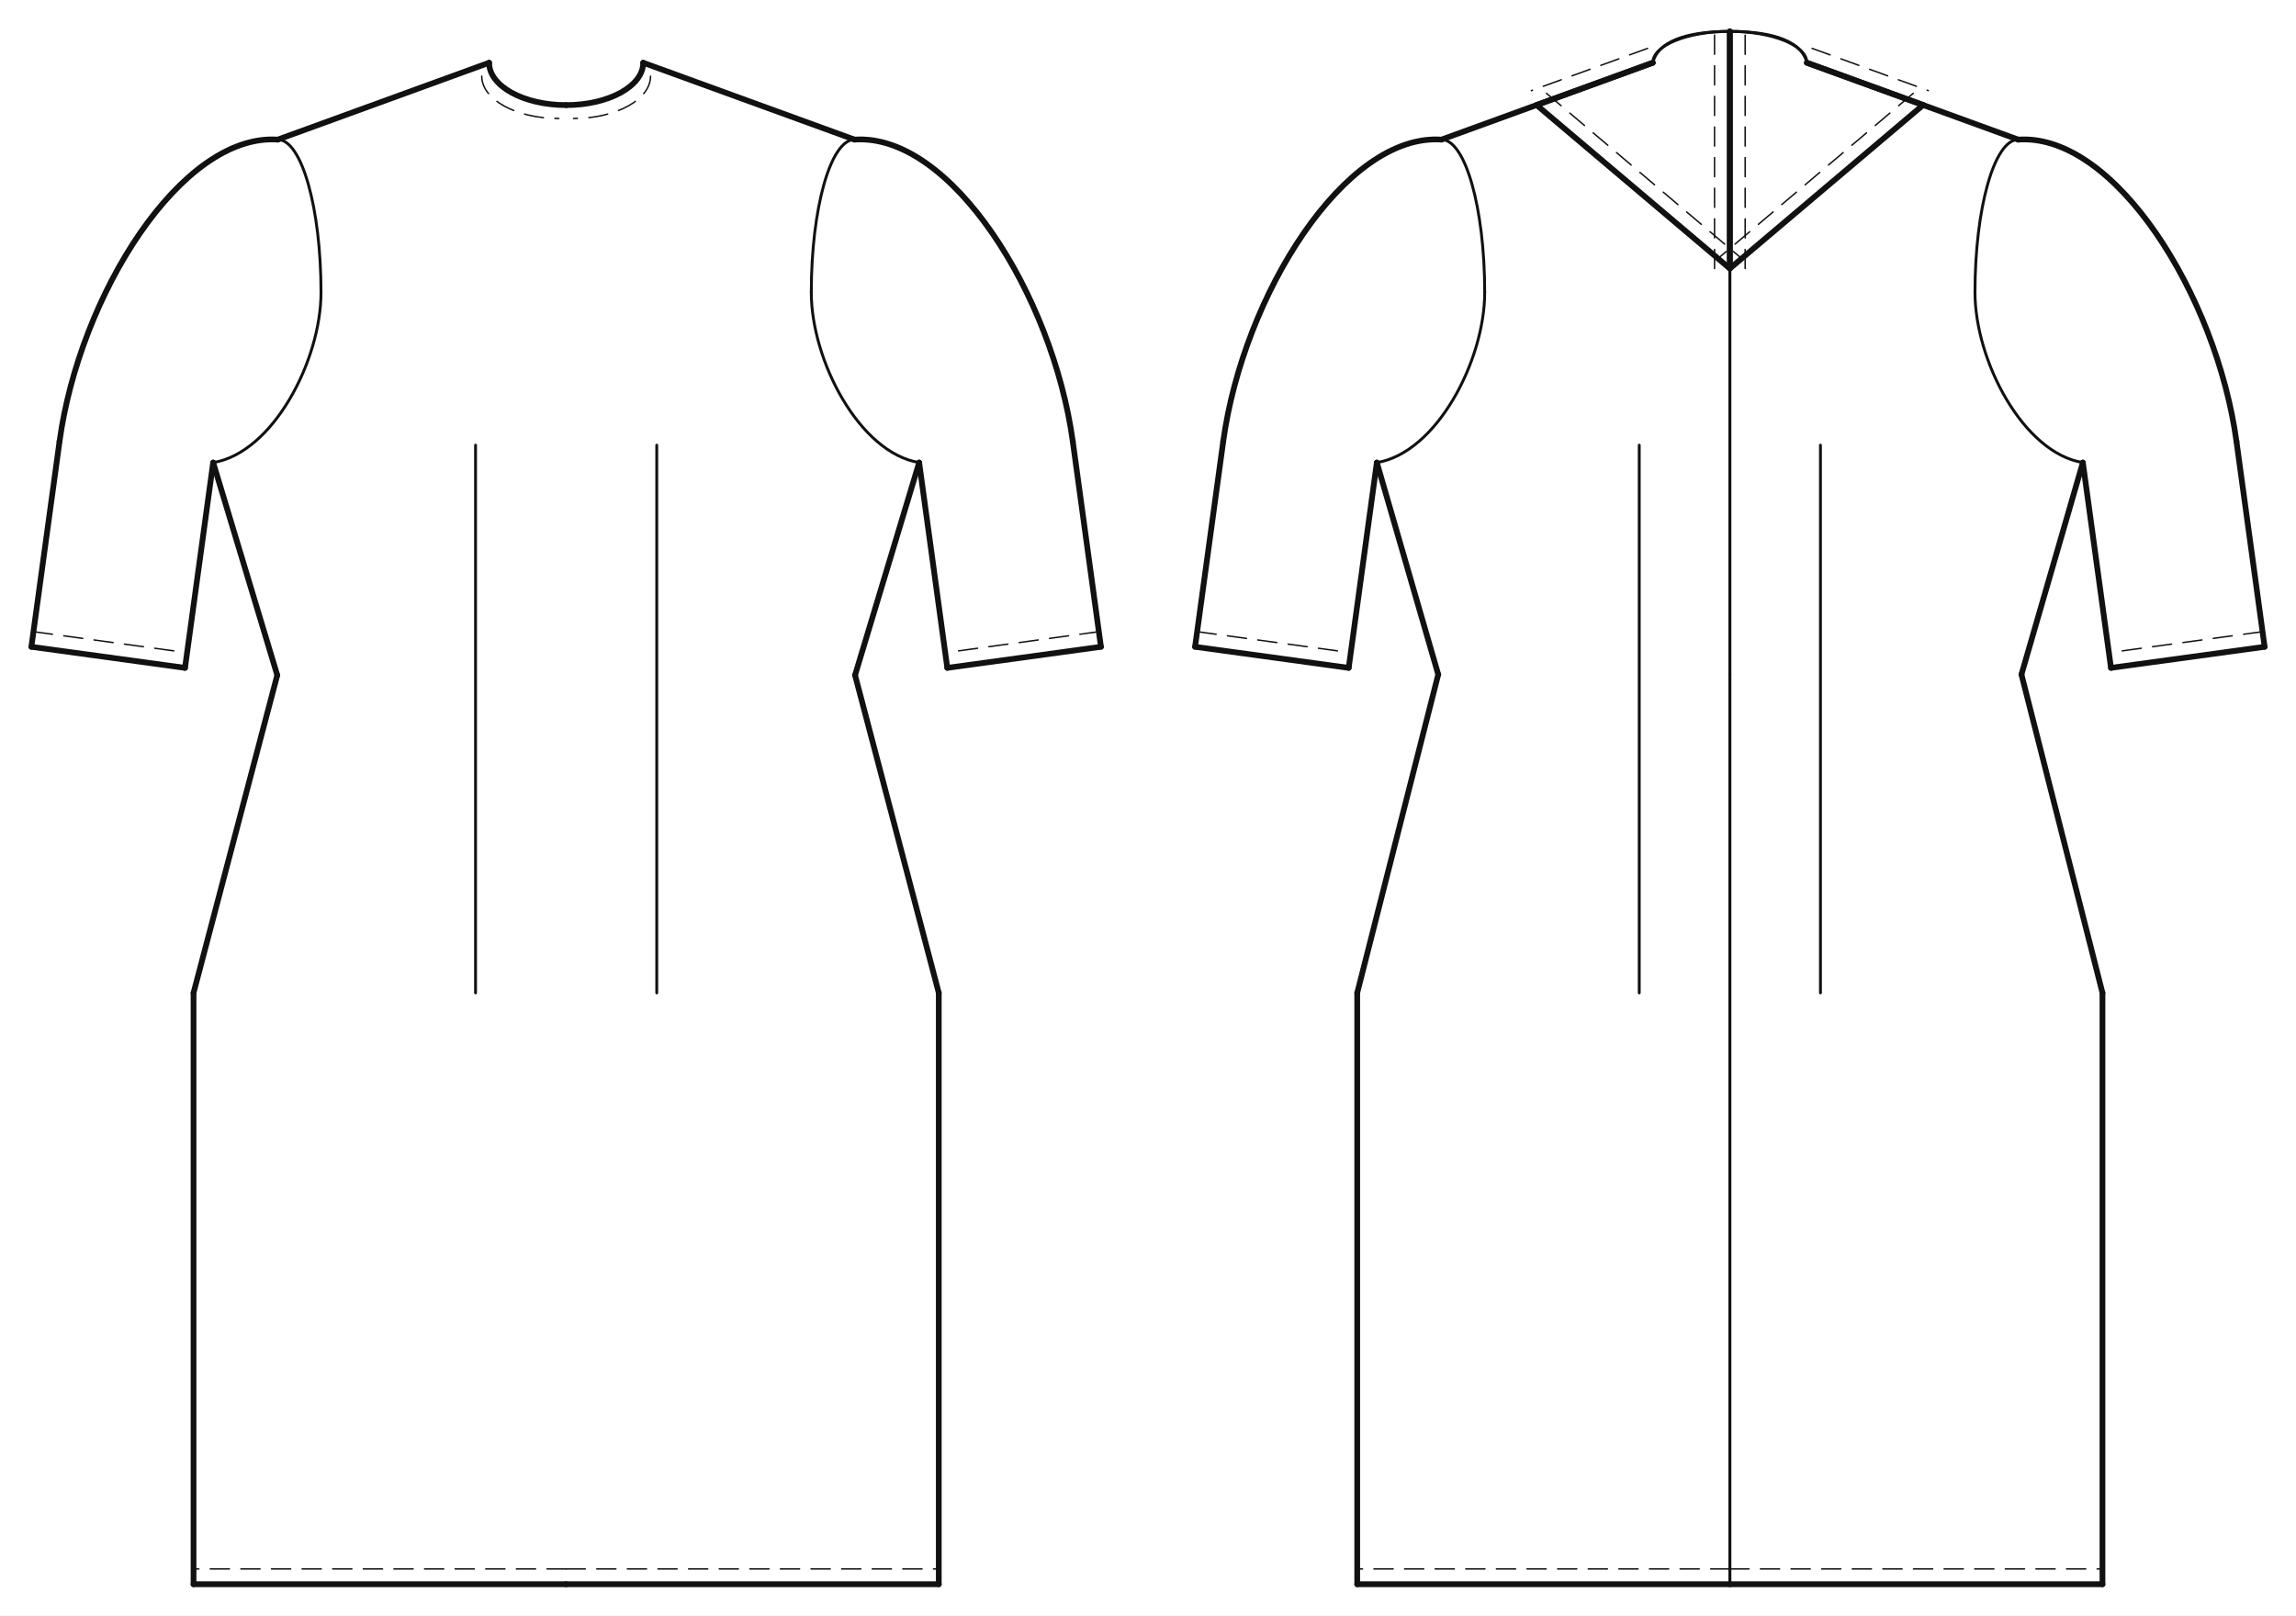
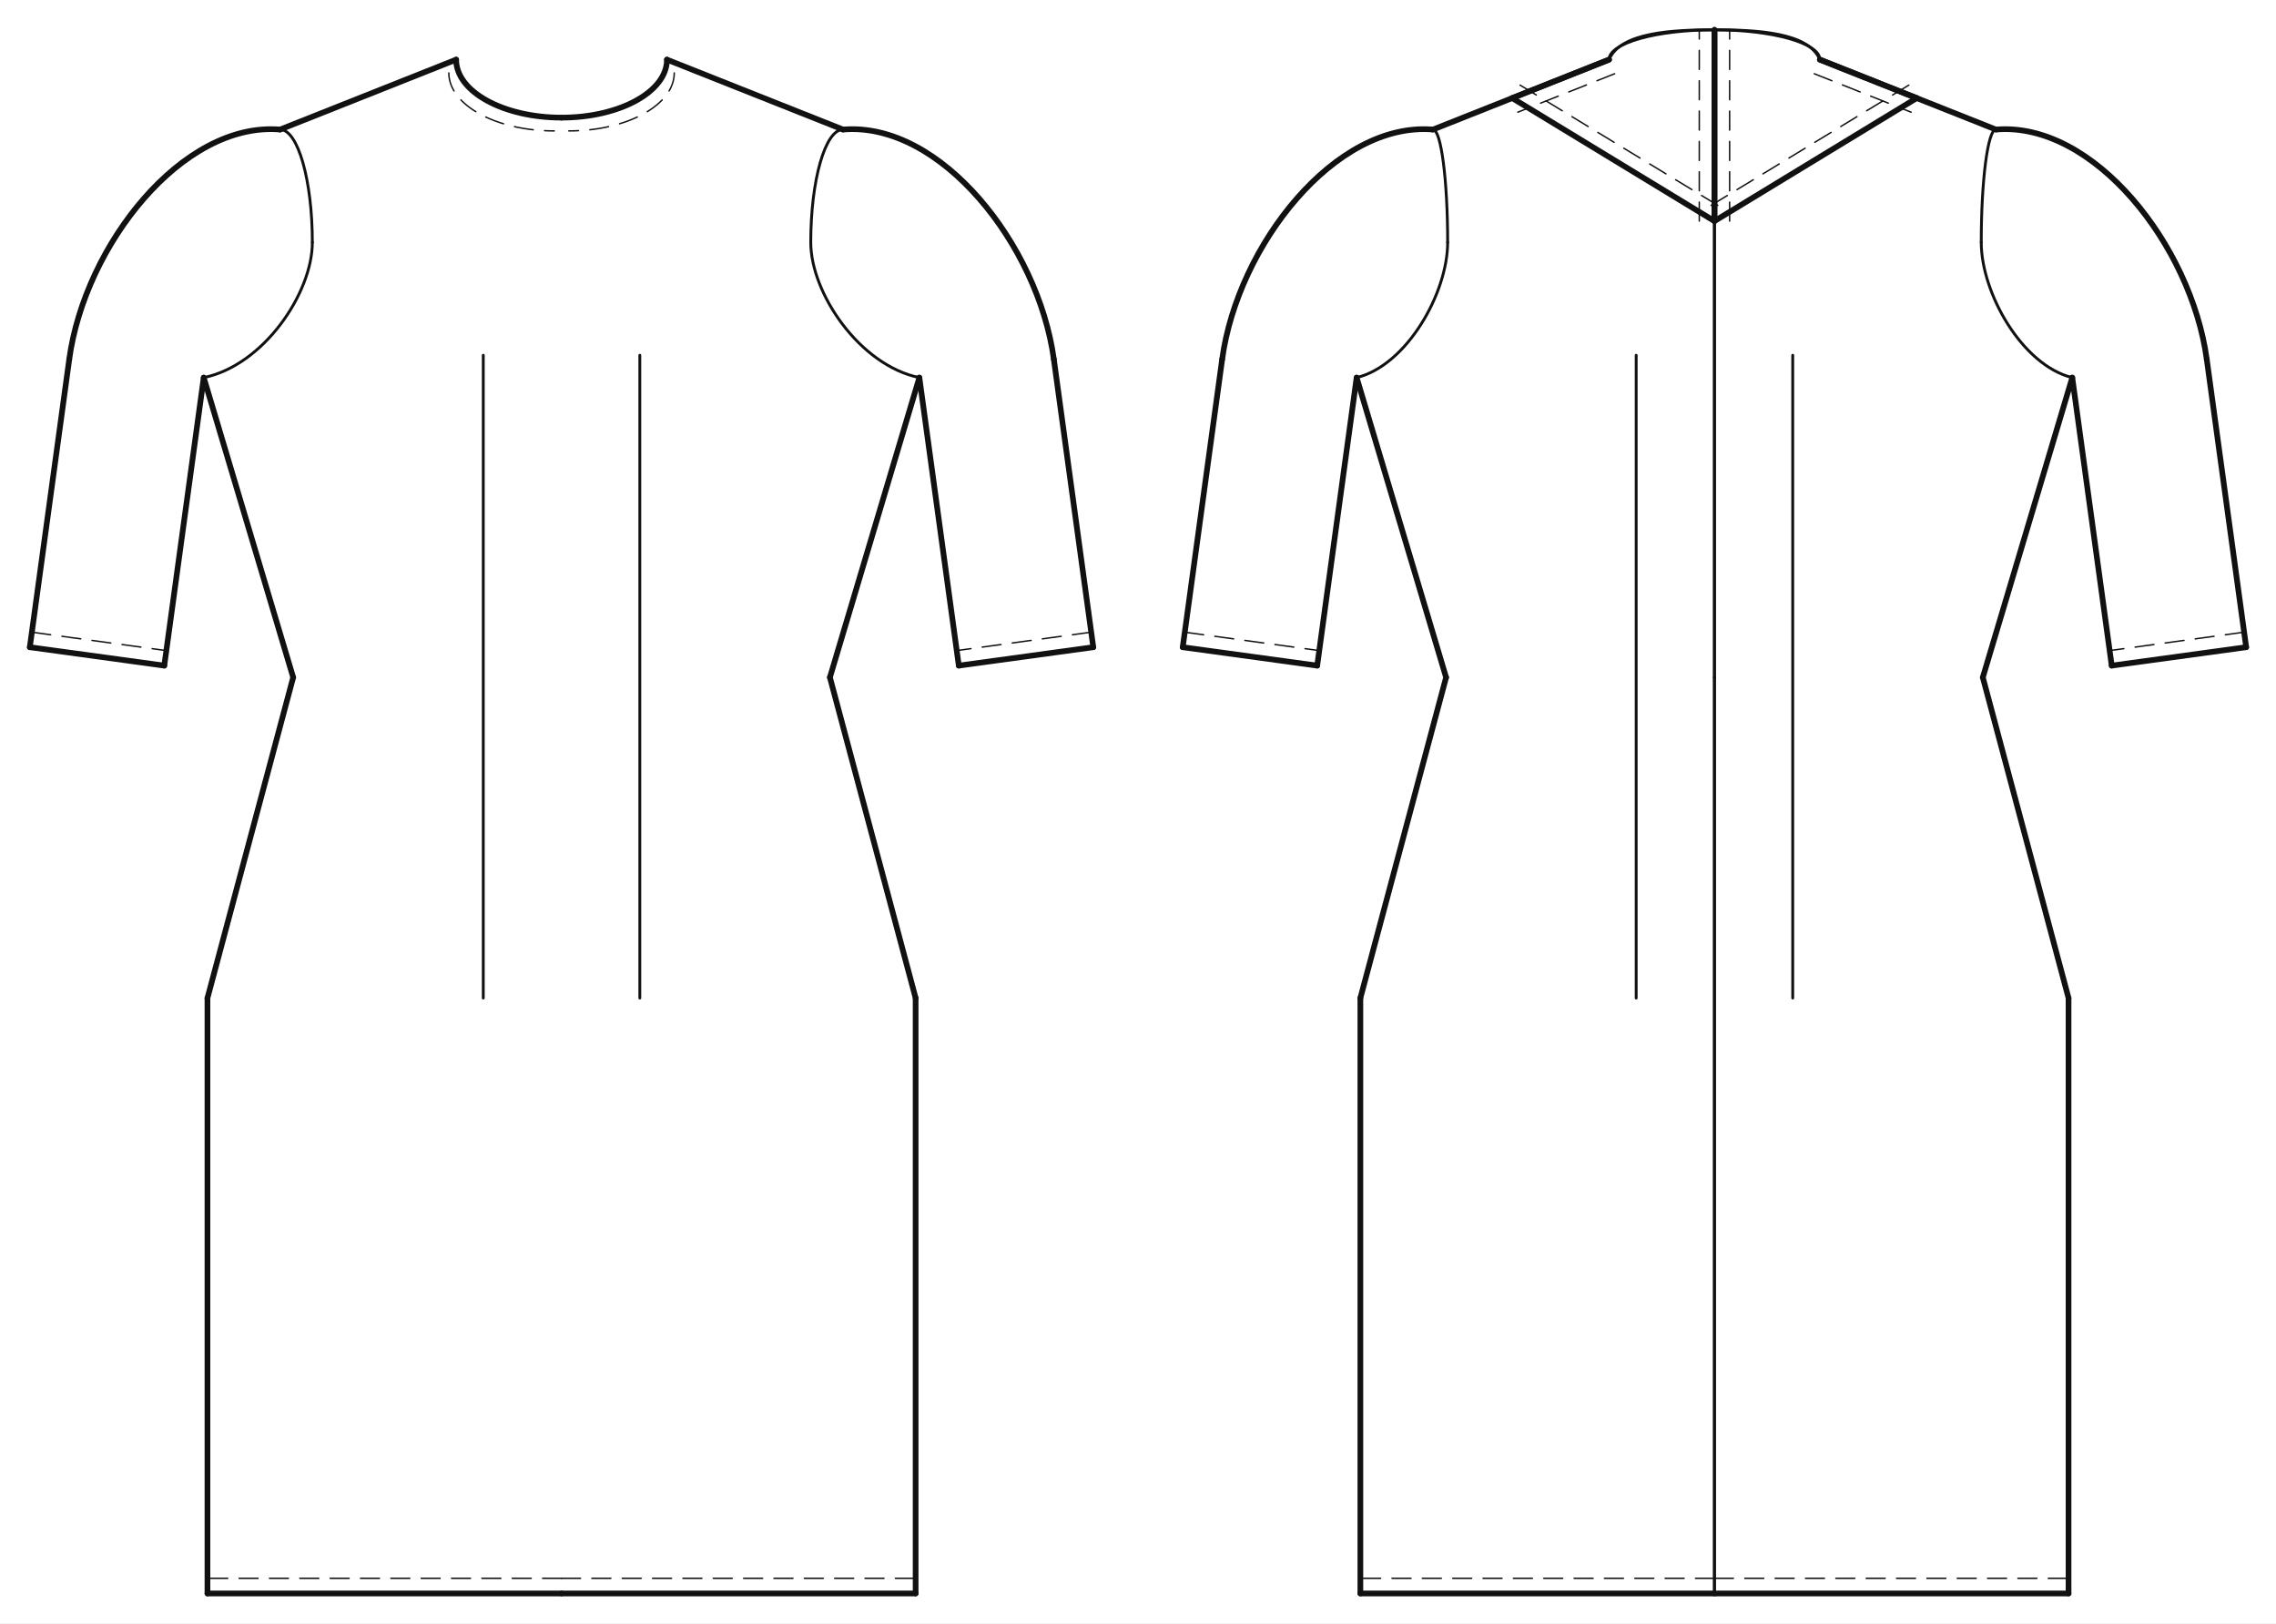
- <svg xmlns="http://www.w3.org/2000/svg" data-ops="8" viewBox="-20.000 -40.000 1463.422 1030.000" data-scale="1:1" data-unit-mm="1" data-graf="taban-elbise" data-body="croquis36" data-size="croquis36" data-panel="4" data-gorunum="2" data-y-waist="390.000" data-y-bust="254.900" data-y-hip="593.000">
-   <rect x="-20.000" y="-40.000" width="1463.422" height="1030.000" fill="#ffffff" />
+ <svg xmlns="http://www.w3.org/2000/svg" data-ops="8" viewBox="-20.000 -40.000 1526.597 1088.900" data-scale="1:1" data-unit-mm="1" data-graf="taban-elbise" data-body="croquis36" data-size="croquis36" data-panel="4" data-gorunum="2" data-y-waist="414.400" data-y-bust="213.300" data-y-hip="629.500">
+   <rect x="-20.000" y="-40.000" width="1526.597" height="1088.900" fill="#ffffff" />
  <g id="croquis" fill="none" stroke="none">
-     <g data-view="front" data-eksen="cf" transform="translate(340.855 0)">
-       <path data-rol="siluet" data-view="front" data-kaynak="croquis-landmark" data-manken-bust-y="254.900" data-manken-koltukalti-y="243.800" data-manken-bel-y="390.000" data-manken-kalca-y="593.000" data-omuz-uc="183.800 49.000" data-manken-bel-yarim-mm="170.500" d="M 49.100 0.000 L 183.800 49.000 L 210.000 243.800 L 210.000 254.900 L 181.400 312.900 L 170.500 390.000 L 195.000 490.000 L 225.000 593.000 L -225.000 593.000 L -195.000 490.000 L -170.500 390.000 L -181.400 312.900 L -210.000 254.900 L -210.000 243.800 L -183.800 49.000 L -49.100 0.000 Z" />
+     <g data-view="front" data-eksen="cf" transform="translate(356.649 0)">
+       <path data-rol="siluet" data-view="front" data-kaynak="croquis-landmark" data-manken-bust-y="213.300" data-manken-koltukalti-y="198.300" data-manken-bel-y="414.400" data-manken-kalca-y="629.500" data-omuz-uc="188.800 46.900" data-manken-bel-yarim-mm="106.400" d="M 70.700 0.000 L 188.800 46.900 L 123.000 198.300 L 133.400 213.300 L 126.500 278.300 L 106.400 414.400 L 137.200 514.400 L 156.900 629.500 L -156.900 629.500 L -137.200 514.400 L -106.400 414.400 L -126.500 278.300 L -133.400 213.300 L -123.000 198.300 L -188.800 46.900 L -70.700 0.000 Z" />
    </g>
-     <g data-view="back" data-eksen="cb" transform="translate(1082.566 0)">
-       <path data-rol="siluet" data-view="back" data-kaynak="croquis-landmark" data-manken-bust-y="254.900" data-manken-koltukalti-y="243.800" data-manken-bel-y="390.000" data-manken-kalca-y="593.000" data-omuz-uc="183.800 49.000" data-manken-bel-yarim-mm="170.500" d="M 49.100 0.000 L 183.800 49.000 L 210.000 243.800 L 210.000 254.900 L 181.400 312.900 L 170.500 390.000 L 195.000 490.000 L 225.000 593.000 L -225.000 593.000 L -195.000 490.000 L -170.500 390.000 L -181.400 312.900 L -210.000 254.900 L -210.000 243.800 L -183.800 49.000 L -49.100 0.000 Z" />
+     <g data-view="back" data-eksen="cb" transform="translate(1129.948 0)">
+       <path data-rol="siluet" data-view="back" data-kaynak="croquis-landmark" data-manken-bust-y="213.300" data-manken-koltukalti-y="198.300" data-manken-bel-y="414.400" data-manken-kalca-y="629.500" data-omuz-uc="188.800 46.900" data-manken-bel-yarim-mm="106.400" d="M 70.700 0.000 L 188.800 46.900 L 123.000 198.300 L 133.400 213.300 L 126.500 278.300 L 106.400 414.400 L 137.200 514.400 L 156.900 629.500 L -156.900 629.500 L -137.200 514.400 L -106.400 414.400 L -126.500 278.300 L -133.400 213.300 L -123.000 198.300 L -188.800 46.900 L -70.700 0.000 Z" />
    </g>
  </g>
-   <g id="outline" fill="none" stroke="#111111" stroke-width="3.659" stroke-linejoin="round" stroke-linecap="round">
-     <g data-view="front" data-eksen="cf" transform="translate(340.855 0)">
-       <path data-panel="on_govde" data-edge="side_front" data-tur="seam" d="M 184.136 390.447 L 225.000 254.900" />
-       <path data-panel="on_govde" data-edge="side_front" data-tur="seam" d="M -184.136 390.447 L -225.000 254.900" />
-       <path data-panel="on_govde" data-edge="shoulder" data-tur="seam" d="M 183.800 49.000 L 49.100 0.000" />
-       <path data-panel="on_govde" data-edge="shoulder" data-tur="seam" d="M -183.800 49.000 L -49.100 0.000" />
-       <path data-panel="on_govde" data-edge="neck_front" data-tur="cut" d="M 49.100 0.000 C 49.100 14.912 27.117 27.000 0.000 27.000" />
-       <path data-panel="on_govde" data-edge="neck_front" data-tur="cut" d="M -49.100 0.000 C -49.100 14.912 -27.117 27.000 0.000 27.000" />
-       <path data-panel="on_govde" data-edge="hem_front" data-tur="cut" d="M 0.000 970.000 L 237.500 970.000" />
-       <path data-panel="on_govde" data-edge="hem_front" data-tur="cut" d="M 0.000 970.000 L -237.500 970.000" />
-       <path data-panel="on_govde" data-edge="side_front.1" data-tur="seam" d="M 237.500 970.000 L 237.500 593.000" />
-       <path data-panel="on_govde" data-edge="side_front.1" data-tur="seam" d="M -237.500 970.000 L -237.500 593.000" />
-       <path data-panel="on_govde" data-edge="side_front.2" data-tur="seam" d="M 237.500 593.000 L 184.136 390.447" />
-       <path data-panel="on_govde" data-edge="side_front.2" data-tur="seam" d="M -237.500 593.000 L -184.136 390.447" />
-       <path data-panel="kol" data-edge="kapak_basi" data-tur="kapak" d="M 183.800 49.000 C 245.234 44.812 310.115 148.040 322.920 241.481" />
-       <path data-panel="kol" data-edge="kapak_basi" data-tur="kapak" d="M -183.800 49.000 C -245.234 44.812 -310.115 148.040 -322.920 241.481" />
-       <path data-panel="kol" data-edge="underarm_front" data-tur="kol" d="M 322.920 241.481 L 340.855 372.358" />
-       <path data-panel="kol" data-edge="underarm_front" data-tur="kol" d="M -322.920 241.481 L -340.855 372.358" />
-       <path data-panel="kol" data-edge="hem" data-tur="kol" d="M 340.855 372.358 L 242.935 385.777" />
-       <path data-panel="kol" data-edge="hem" data-tur="kol" d="M -340.855 372.358 L -242.935 385.777" />
-       <path data-panel="kol" data-edge="underarm_back" data-tur="kol" d="M 242.935 385.777 L 225.000 254.900" />
-       <path data-panel="kol" data-edge="underarm_back" data-tur="kol" d="M -242.935 385.777 L -225.000 254.900" />
+   <g id="outline" fill="none" stroke="#111111" stroke-width="3.816" stroke-linejoin="round" stroke-linecap="round">
+     <g data-view="front" data-eksen="cf" transform="translate(356.649 0)">
+       <path data-panel="on_govde" data-edge="side_front" data-tur="seam" d="M 180.000 414.400 L 240.000 213.300" />
+       <path data-panel="on_govde" data-edge="side_front" data-tur="seam" d="M -180.000 414.400 L -240.000 213.300" />
+       <path data-panel="on_govde" data-edge="shoulder" data-tur="seam" d="M 188.800 46.900 L 70.700 0.000" />
+       <path data-panel="on_govde" data-edge="shoulder" data-tur="seam" d="M -188.800 46.900 L -70.700 0.000" />
+       <path data-panel="on_govde" data-edge="neck_front" data-tur="cut" d="M 70.700 0.000 C 70.700 21.484 39.047 38.900 0.000 38.900" />
+       <path data-panel="on_govde" data-edge="neck_front" data-tur="cut" d="M -70.700 0.000 C -70.700 21.484 -39.047 38.900 0.000 38.900" />
+       <path data-panel="on_govde" data-edge="hem_front" data-tur="cut" d="M 0.000 1028.900 L 237.500 1028.900" />
+       <path data-panel="on_govde" data-edge="hem_front" data-tur="cut" d="M 0.000 1028.900 L -237.500 1028.900" />
+       <path data-panel="on_govde" data-edge="side_front.1" data-tur="seam" d="M 237.500 1028.900 L 237.500 629.500" />
+       <path data-panel="on_govde" data-edge="side_front.1" data-tur="seam" d="M -237.500 1028.900 L -237.500 629.500" />
+       <path data-panel="on_govde" data-edge="side_front.2" data-tur="seam" d="M 237.500 629.500 L 180.000 414.400" />
+       <path data-panel="on_govde" data-edge="side_front.2" data-tur="seam" d="M -237.500 629.500 L -180.000 414.400" />
+       <path data-panel="kol" data-edge="kapak_basi" data-tur="kapak" d="M 188.800 46.900 C 254.214 41.411 319.706 124.351 330.195 200.950" />
+       <path data-panel="kol" data-edge="kapak_basi" data-tur="kapak" d="M -188.800 46.900 C -254.214 41.411 -319.706 124.351 -330.195 200.950" />
+       <path data-panel="kol" data-edge="underarm_front" data-tur="kol" d="M 330.195 200.950 L 356.649 394.147" />
+       <path data-panel="kol" data-edge="underarm_front" data-tur="kol" d="M -330.195 200.950 L -356.649 394.147" />
+       <path data-panel="kol" data-edge="hem" data-tur="kol" d="M 356.649 394.147 L 266.454 406.497" />
+       <path data-panel="kol" data-edge="hem" data-tur="kol" d="M -356.649 394.147 L -266.454 406.497" />
+       <path data-panel="kol" data-edge="underarm_back" data-tur="kol" d="M 266.454 406.497 L 240.000 213.300" />
+       <path data-panel="kol" data-edge="underarm_back" data-tur="kol" d="M -266.454 406.497 L -240.000 213.300" />
    </g>
-     <g data-view="back" data-eksen="cb" transform="translate(1082.566 0)">
-       <path data-panel="arka_govde" data-edge="side_back" data-tur="seam" d="M 185.864 390.000 L 225.000 254.900" />
-       <path data-panel="arka_govde" data-edge="side_back" data-tur="seam" d="M -185.864 390.000 L -225.000 254.900" />
-       <path data-panel="arka_govde" data-edge="shoulder" data-tur="seam" d="M 183.800 49.000 L 49.100 0.000" />
-       <path data-panel="arka_govde" data-edge="shoulder" data-tur="seam" d="M -183.800 49.000 L -49.100 0.000" />
-       <path data-panel="arka_govde" data-edge="hem_back" data-tur="cut" d="M 0.000 970.000 L 237.500 970.000" />
-       <path data-panel="arka_govde" data-edge="hem_back" data-tur="cut" d="M 0.000 970.000 L -237.500 970.000" />
-       <path data-panel="arka_govde" data-edge="side_back.1" data-tur="seam" d="M 237.500 970.000 L 237.500 593.000" />
-       <path data-panel="arka_govde" data-edge="side_back.1" data-tur="seam" d="M -237.500 970.000 L -237.500 593.000" />
-       <path data-panel="arka_govde" data-edge="side_back.2" data-tur="seam" d="M 237.500 593.000 L 185.864 390.000" />
-       <path data-panel="arka_govde" data-edge="side_back.2" data-tur="seam" d="M -237.500 593.000 L -185.864 390.000" />
-       <path data-panel="kol" data-edge="kapak_basi" data-tur="kapak" d="M 183.800 49.000 C 245.234 44.812 310.115 148.040 322.920 241.481" />
-       <path data-panel="kol" data-edge="kapak_basi" data-tur="kapak" d="M -183.800 49.000 C -245.234 44.812 -310.115 148.040 -322.920 241.481" />
-       <path data-panel="kol" data-edge="underarm_front" data-tur="kol" d="M 322.920 241.481 L 340.855 372.358" />
-       <path data-panel="kol" data-edge="underarm_front" data-tur="kol" d="M -322.920 241.481 L -340.855 372.358" />
-       <path data-panel="kol" data-edge="hem" data-tur="kol" d="M 340.855 372.358 L 242.935 385.777" />
-       <path data-panel="kol" data-edge="hem" data-tur="kol" d="M -340.855 372.358 L -242.935 385.777" />
-       <path data-panel="kol" data-edge="underarm_back" data-tur="kol" d="M 242.935 385.777 L 225.000 254.900" />
-       <path data-panel="kol" data-edge="underarm_back" data-tur="kol" d="M -242.935 385.777 L -225.000 254.900" />
-       <path data-panel="boyun_bandi_arka" data-edge="omuz_ustu" data-tur="cut" d="M 49.100 0.000 L 123.185 26.950" />
-       <path data-panel="boyun_bandi_arka" data-edge="omuz_ustu" data-tur="cut" d="M -49.100 0.000 L -123.185 26.950" />
-       <path data-panel="boyun_bandi_arka" data-edge="dis" data-tur="cut" d="M 123.185 26.950 L 0.000 131.195" />
-       <path data-panel="boyun_bandi_arka" data-edge="dis" data-tur="cut" d="M -123.185 26.950 L 0.000 131.195" />
-       <path data-panel="boyun_bandi_arka" data-edge="cb" data-tur="cut" d="M 0.000 131.195 L 0.000 -20.000" />
-       <path data-panel="boyun_bandi_arka" data-edge="cb" data-tur="cut" d="M 0.000 131.195 L 0.000 -20.000" />
+     <g data-view="back" data-eksen="cb" transform="translate(1129.948 0)">
+       <path data-panel="arka_govde" data-edge="side_back" data-tur="seam" d="M 180.000 414.400 L 240.000 213.300" />
+       <path data-panel="arka_govde" data-edge="side_back" data-tur="seam" d="M -180.000 414.400 L -240.000 213.300" />
+       <path data-panel="arka_govde" data-edge="shoulder" data-tur="seam" d="M 188.800 46.900 L 70.700 0.000" />
+       <path data-panel="arka_govde" data-edge="shoulder" data-tur="seam" d="M -188.800 46.900 L -70.700 0.000" />
+       <path data-panel="arka_govde" data-edge="hem_back" data-tur="cut" d="M 0.000 1028.900 L 237.500 1028.900" />
+       <path data-panel="arka_govde" data-edge="hem_back" data-tur="cut" d="M 0.000 1028.900 L -237.500 1028.900" />
+       <path data-panel="arka_govde" data-edge="side_back.1" data-tur="seam" d="M 237.500 1028.900 L 237.500 629.500" />
+       <path data-panel="arka_govde" data-edge="side_back.1" data-tur="seam" d="M -237.500 1028.900 L -237.500 629.500" />
+       <path data-panel="arka_govde" data-edge="side_back.2" data-tur="seam" d="M 237.500 629.500 L 180.000 414.400" />
+       <path data-panel="arka_govde" data-edge="side_back.2" data-tur="seam" d="M -237.500 629.500 L -180.000 414.400" />
+       <path data-panel="kol" data-edge="kapak_basi" data-tur="kapak" d="M 188.800 46.900 C 254.214 41.411 319.706 124.351 330.195 200.950" />
+       <path data-panel="kol" data-edge="kapak_basi" data-tur="kapak" d="M -188.800 46.900 C -254.214 41.411 -319.706 124.351 -330.195 200.950" />
+       <path data-panel="kol" data-edge="underarm_front" data-tur="kol" d="M 330.195 200.950 L 356.649 394.147" />
+       <path data-panel="kol" data-edge="underarm_front" data-tur="kol" d="M -330.195 200.950 L -356.649 394.147" />
+       <path data-panel="kol" data-edge="hem" data-tur="kol" d="M 356.649 394.147 L 266.454 406.497" />
+       <path data-panel="kol" data-edge="hem" data-tur="kol" d="M -356.649 394.147 L -266.454 406.497" />
+       <path data-panel="kol" data-edge="underarm_back" data-tur="kol" d="M 266.454 406.497 L 240.000 213.300" />
+       <path data-panel="kol" data-edge="underarm_back" data-tur="kol" d="M -266.454 406.497 L -240.000 213.300" />
+       <path data-panel="boyun_bandi_arka" data-edge="omuz_ustu" data-tur="cut" d="M 70.700 0.000 L 135.655 25.795" />
+       <path data-panel="boyun_bandi_arka" data-edge="omuz_ustu" data-tur="cut" d="M -70.700 0.000 L -135.655 25.795" />
+       <path data-panel="boyun_bandi_arka" data-edge="dis" data-tur="cut" d="M 135.655 25.795 L 0.000 108.315" />
+       <path data-panel="boyun_bandi_arka" data-edge="dis" data-tur="cut" d="M -135.655 25.795 L 0.000 108.315" />
+       <path data-panel="boyun_bandi_arka" data-edge="cb" data-tur="cut" d="M 0.000 108.315 L 0.000 -20.000" />
+       <path data-panel="boyun_bandi_arka" data-edge="cb" data-tur="cut" d="M 0.000 108.315 L 0.000 -20.000" />
    </g>
  </g>
-   <g id="seams" fill="none" stroke="#111111" stroke-width="1.829" stroke-linejoin="round" stroke-linecap="round">
-     <g data-view="front" data-eksen="cf" transform="translate(340.855 0)">
-       <path data-panel="on_govde" data-edge="armhole_front.1" data-tur="seam" d="M 225.000 254.900 C 187.030 248.770 156.250 190.007 156.250 146.400" />
-       <path data-panel="on_govde" data-edge="armhole_front.1" data-tur="seam" d="M -225.000 254.900 C -187.030 248.770 -156.250 190.007 -156.250 146.400" />
-       <path data-panel="on_govde" data-edge="armhole_front.2" data-tur="seam" d="M 156.250 146.400 C 156.250 92.607 168.585 49.000 183.800 49.000" />
-       <path data-panel="on_govde" data-edge="armhole_front.2" data-tur="seam" d="M -156.250 146.400 C -156.250 92.607 -168.585 49.000 -183.800 49.000" />
+   <g id="seams" fill="none" stroke="#111111" stroke-width="1.908" stroke-linejoin="round" stroke-linecap="round">
+     <g data-view="front" data-eksen="cf" transform="translate(356.649 0)">
+       <path data-panel="on_govde" data-edge="armhole_front.1" data-tur="seam" d="M 240.000 213.300 C 199.766 205.016 167.150 156.492 167.150 122.600" />
+       <path data-panel="on_govde" data-edge="armhole_front.1" data-tur="seam" d="M -240.000 213.300 C -199.766 205.016 -167.150 156.492 -167.150 122.600" />
+       <path data-panel="on_govde" data-edge="armhole_front.2" data-tur="seam" d="M 167.150 122.600 C 167.150 80.792 176.843 46.900 188.800 46.900" />
+       <path data-panel="on_govde" data-edge="armhole_front.2" data-tur="seam" d="M -167.150 122.600 C -167.150 80.792 -176.843 46.900 -188.800 46.900" />
    </g>
-     <g data-view="back" data-eksen="cb" transform="translate(1082.566 0)">
-       <path data-panel="arka_govde" data-edge="armhole_back.1" data-tur="seam" d="M 225.000 254.900 C 187.030 248.770 156.250 190.007 156.250 146.400" />
-       <path data-panel="arka_govde" data-edge="armhole_back.1" data-tur="seam" d="M -225.000 254.900 C -187.030 248.770 -156.250 190.007 -156.250 146.400" />
-       <path data-panel="arka_govde" data-edge="armhole_back.2" data-tur="seam" d="M 156.250 146.400 C 156.250 92.607 168.585 49.000 183.800 49.000" />
-       <path data-panel="arka_govde" data-edge="armhole_back.2" data-tur="seam" d="M -156.250 146.400 C -156.250 92.607 -168.585 49.000 -183.800 49.000" />
-       <path data-panel="arka_govde" data-edge="neck_back" data-tur="seam" d="M 49.100 0.000 C 49.100 -11.046 27.117 -20.000 0.000 -20.000" />
-       <path data-panel="arka_govde" data-edge="neck_back" data-tur="seam" d="M -49.100 0.000 C -49.100 -11.046 -27.117 -20.000 0.000 -20.000" />
-       <path data-panel="arka_govde" data-edge="cb.1" data-tur="seam" d="M 0.000 -20.000 L 0.000 390.000" />
-       <path data-panel="arka_govde" data-edge="cb.1" data-tur="seam" d="M 0.000 -20.000 L 0.000 390.000" />
-       <path data-panel="arka_govde" data-edge="cb.2" data-tur="seam" d="M 0.000 390.000 L 0.000 970.000" />
-       <path data-panel="arka_govde" data-edge="cb.2" data-tur="seam" d="M 0.000 390.000 L 0.000 970.000" />
-       <path data-panel="boyun_bandi_arka" data-edge="ic" data-tur="seam" d="M 0.000 -20.000 C 20.594 -20.000 45.144 -16.370 49.100 0.000" />
-       <path data-panel="boyun_bandi_arka" data-edge="ic" data-tur="seam" d="M 0.000 -20.000 C -20.594 -20.000 -45.144 -16.370 -49.100 0.000" />
+     <g data-view="back" data-eksen="cb" transform="translate(1129.948 0)">
+       <path data-panel="arka_govde" data-edge="armhole_back.1" data-tur="seam" d="M 240.000 213.300 C 206.283 205.016 178.950 156.492 178.950 122.600" />
+       <path data-panel="arka_govde" data-edge="armhole_back.1" data-tur="seam" d="M -240.000 213.300 C -206.283 205.016 -178.950 156.492 -178.950 122.600" />
+       <path data-panel="arka_govde" data-edge="armhole_back.2" data-tur="seam" d="M 178.950 122.600 C 178.950 80.792 183.360 46.900 188.800 46.900" />
+       <path data-panel="arka_govde" data-edge="armhole_back.2" data-tur="seam" d="M -178.950 122.600 C -178.950 80.792 -183.360 46.900 -188.800 46.900" />
+       <path data-panel="arka_govde" data-edge="neck_back" data-tur="seam" d="M 70.700 0.000 C 70.700 -11.046 39.047 -20.000 0.000 -20.000" />
+       <path data-panel="arka_govde" data-edge="neck_back" data-tur="seam" d="M -70.700 0.000 C -70.700 -11.046 -39.047 -20.000 0.000 -20.000" />
+       <path data-panel="arka_govde" data-edge="cb.1" data-tur="seam" d="M 0.000 -20.000 L 0.000 414.400" />
+       <path data-panel="arka_govde" data-edge="cb.1" data-tur="seam" d="M 0.000 -20.000 L 0.000 414.400" />
+       <path data-panel="arka_govde" data-edge="cb.2" data-tur="seam" d="M 0.000 414.400 L 0.000 1028.900" />
+       <path data-panel="arka_govde" data-edge="cb.2" data-tur="seam" d="M 0.000 414.400 L 0.000 1028.900" />
+       <path data-panel="boyun_bandi_arka" data-edge="ic" data-tur="seam" d="M 0.000 -20.000 C 27.701 -20.000 63.051 -18.450 70.700 0.000" />
+       <path data-panel="boyun_bandi_arka" data-edge="ic" data-tur="seam" d="M 0.000 -20.000 C -27.701 -20.000 -63.051 -18.450 -70.700 0.000" />
    </g>
  </g>
-   <g id="topstitch" fill="none" stroke="#111111" stroke-width="0.915" stroke-linejoin="round" stroke-linecap="round" stroke-dasharray="12.195 7.317">
-     <g data-view="front" data-eksen="cf" transform="translate(340.855 0)">
-       <path data-panel="on_govde" data-edge="neck_front" data-tur="ustdikis" d="M 53.801 8.549 C 53.801 23.461 31.818 35.549 4.701 35.549" />
-       <path data-panel="on_govde" data-edge="neck_front" data-tur="ustdikis" d="M -53.801 8.549 C -53.801 23.461 -31.818 35.549 -4.701 35.549" />
-       <path data-panel="on_govde" data-edge="hem_front" data-tur="ustdikis" d="M 0.000 960.244 L 237.500 960.244" />
-       <path data-panel="on_govde" data-edge="hem_front" data-tur="ustdikis" d="M 0.000 960.244 L -237.500 960.244" />
-       <path data-panel="kol" data-edge="hem" data-tur="ustdikis" d="M 339.531 362.692 L 241.611 376.111" />
-       <path data-panel="kol" data-edge="hem" data-tur="ustdikis" d="M -339.531 362.692 L -241.611 376.111" />
+   <g id="topstitch" fill="none" stroke="#111111" stroke-width="0.954" stroke-linejoin="round" stroke-linecap="round" stroke-dasharray="12.722 7.633">
+     <g data-view="front" data-eksen="cf" transform="translate(356.649 0)">
+       <path data-panel="on_govde" data-edge="neck_front" data-tur="ustdikis" d="M 75.606 8.917 C 75.606 30.401 43.953 47.817 4.906 47.817" />
+       <path data-panel="on_govde" data-edge="neck_front" data-tur="ustdikis" d="M -75.606 8.917 C -75.606 30.401 -43.953 47.817 -4.906 47.817" />
+       <path data-panel="on_govde" data-edge="hem_front" data-tur="ustdikis" d="M 0.000 1018.723 L 237.500 1018.723" />
+       <path data-panel="on_govde" data-edge="hem_front" data-tur="ustdikis" d="M 0.000 1018.723 L -237.500 1018.723" />
+       <path data-panel="kol" data-edge="hem" data-tur="ustdikis" d="M 355.269 384.064 L 265.074 396.414" />
+       <path data-panel="kol" data-edge="hem" data-tur="ustdikis" d="M -355.269 384.064 L -265.074 396.414" />
    </g>
-     <g data-view="back" data-eksen="cb" transform="translate(1082.566 0)">
-       <path data-panel="arka_govde" data-edge="hem_back" data-tur="ustdikis" d="M 0.000 960.244 L 237.500 960.244" />
-       <path data-panel="arka_govde" data-edge="hem_back" data-tur="ustdikis" d="M 0.000 960.244 L -237.500 960.244" />
-       <path data-panel="kol" data-edge="hem" data-tur="ustdikis" d="M 339.531 362.692 L 241.611 376.111" />
-       <path data-panel="kol" data-edge="hem" data-tur="ustdikis" d="M -339.531 362.692 L -241.611 376.111" />
-       <path data-panel="boyun_bandi_arka" data-edge="omuz_ustu" data-tur="ustdikis" d="M 52.435 -9.168 L 126.520 17.782" />
-       <path data-panel="boyun_bandi_arka" data-edge="omuz_ustu" data-tur="ustdikis" d="M -52.435 -9.168 L -126.520 17.782" />
-       <path data-panel="boyun_bandi_arka" data-edge="dis" data-tur="ustdikis" d="M 116.883 19.503 L -6.302 123.748" />
-       <path data-panel="boyun_bandi_arka" data-edge="dis" data-tur="ustdikis" d="M -116.883 19.503 L 6.302 123.748" />
-       <path data-panel="boyun_bandi_arka" data-edge="cb" data-tur="ustdikis" d="M 9.756 131.195 L 9.756 -20.000" />
-       <path data-panel="boyun_bandi_arka" data-edge="cb" data-tur="ustdikis" d="M -9.756 131.195 L -9.756 -20.000" />
+     <g data-view="back" data-eksen="cb" transform="translate(1129.948 0)">
+       <path data-panel="arka_govde" data-edge="hem_back" data-tur="ustdikis" d="M 0.000 1018.723 L 237.500 1018.723" />
+       <path data-panel="arka_govde" data-edge="hem_back" data-tur="ustdikis" d="M 0.000 1018.723 L -237.500 1018.723" />
+       <path data-panel="kol" data-edge="hem" data-tur="ustdikis" d="M 355.269 384.064 L 265.074 396.414" />
+       <path data-panel="kol" data-edge="hem" data-tur="ustdikis" d="M -355.269 384.064 L -265.074 396.414" />
+       <path data-panel="boyun_bandi_arka" data-edge="omuz_ustu" data-tur="ustdikis" d="M 66.944 9.459 L 131.899 35.254" />
+       <path data-panel="boyun_bandi_arka" data-edge="omuz_ustu" data-tur="ustdikis" d="M -66.944 9.459 L -131.899 35.254" />
+       <path data-panel="boyun_bandi_arka" data-edge="dis" data-tur="ustdikis" d="M 130.366 17.100 L -5.289 99.620" />
+       <path data-panel="boyun_bandi_arka" data-edge="dis" data-tur="ustdikis" d="M -130.366 17.100 L 5.289 99.620" />
+       <path data-panel="boyun_bandi_arka" data-edge="cb" data-tur="ustdikis" d="M 10.177 108.315 L 10.177 -20.000" />
+       <path data-panel="boyun_bandi_arka" data-edge="cb" data-tur="ustdikis" d="M -10.177 108.315 L -10.177 -20.000" />
    </g>
  </g>
-   <g id="details" fill="none" stroke="#111111" stroke-width="1.829" stroke-linejoin="round" stroke-linecap="round">
-     <g data-view="front" data-eksen="cf" transform="translate(340.855 0)">
-       <path data-panel="on_govde" data-edge="ic_pens_1" data-tur="pens" d="M 57.750 243.800 L 57.750 593.000" />
-       <path data-panel="on_govde" data-edge="ic_pens_1" data-tur="pens" d="M -57.750 243.800 L -57.750 593.000" />
+   <g id="details" fill="none" stroke="#111111" stroke-width="1.908" stroke-linejoin="round" stroke-linecap="round">
+     <g data-view="front" data-eksen="cf" transform="translate(356.649 0)">
+       <path data-panel="on_govde" data-edge="ic_pens_1" data-tur="pens" d="M 52.500 198.300 L 52.500 629.500" />
+       <path data-panel="on_govde" data-edge="ic_pens_1" data-tur="pens" d="M -52.500 198.300 L -52.500 629.500" />
    </g>
-     <g data-view="back" data-eksen="cb" transform="translate(1082.566 0)">
-       <path data-panel="arka_govde" data-edge="ic_pens_1" data-tur="pens" d="M 57.750 243.800 L 57.750 593.000" />
-       <path data-panel="arka_govde" data-edge="ic_pens_1" data-tur="pens" d="M -57.750 243.800 L -57.750 593.000" />
+     <g data-view="back" data-eksen="cb" transform="translate(1129.948 0)">
+       <path data-panel="arka_govde" data-edge="ic_pens_1" data-tur="pens" d="M 52.500 198.300 L 52.500 629.500" />
+       <path data-panel="arka_govde" data-edge="ic_pens_1" data-tur="pens" d="M -52.500 198.300 L -52.500 629.500" />
    </g>
  </g>
</svg>
